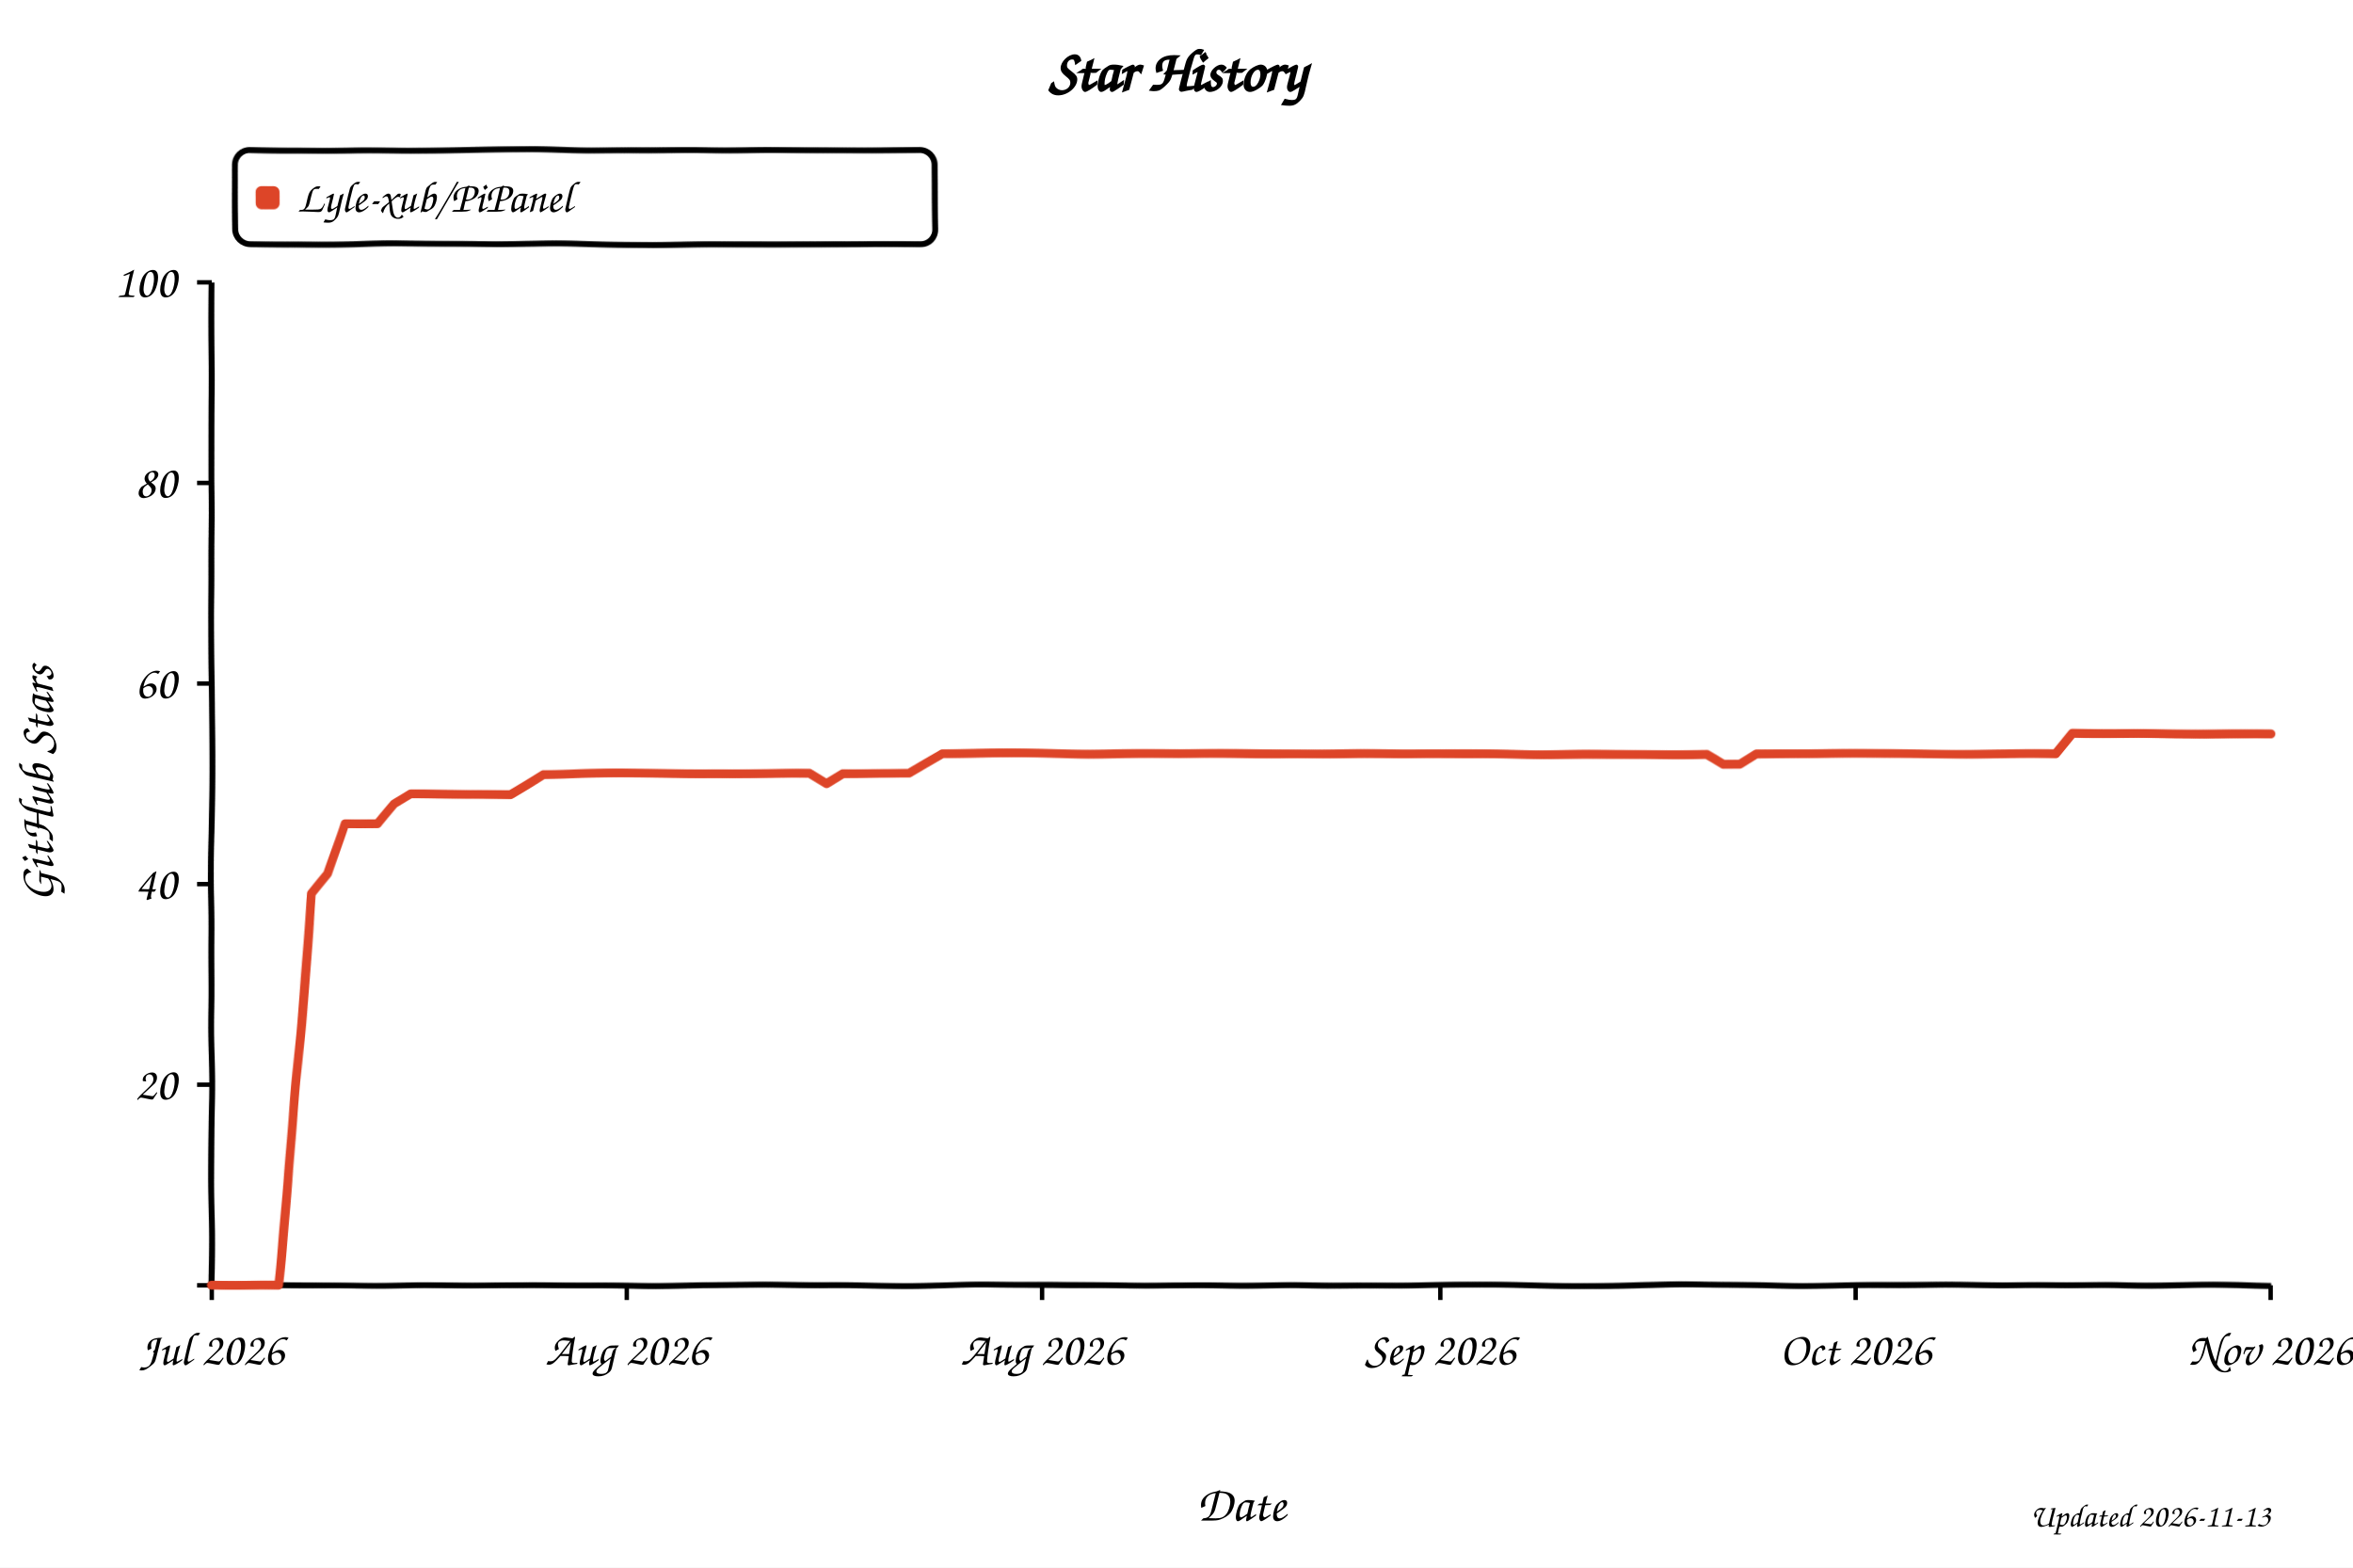
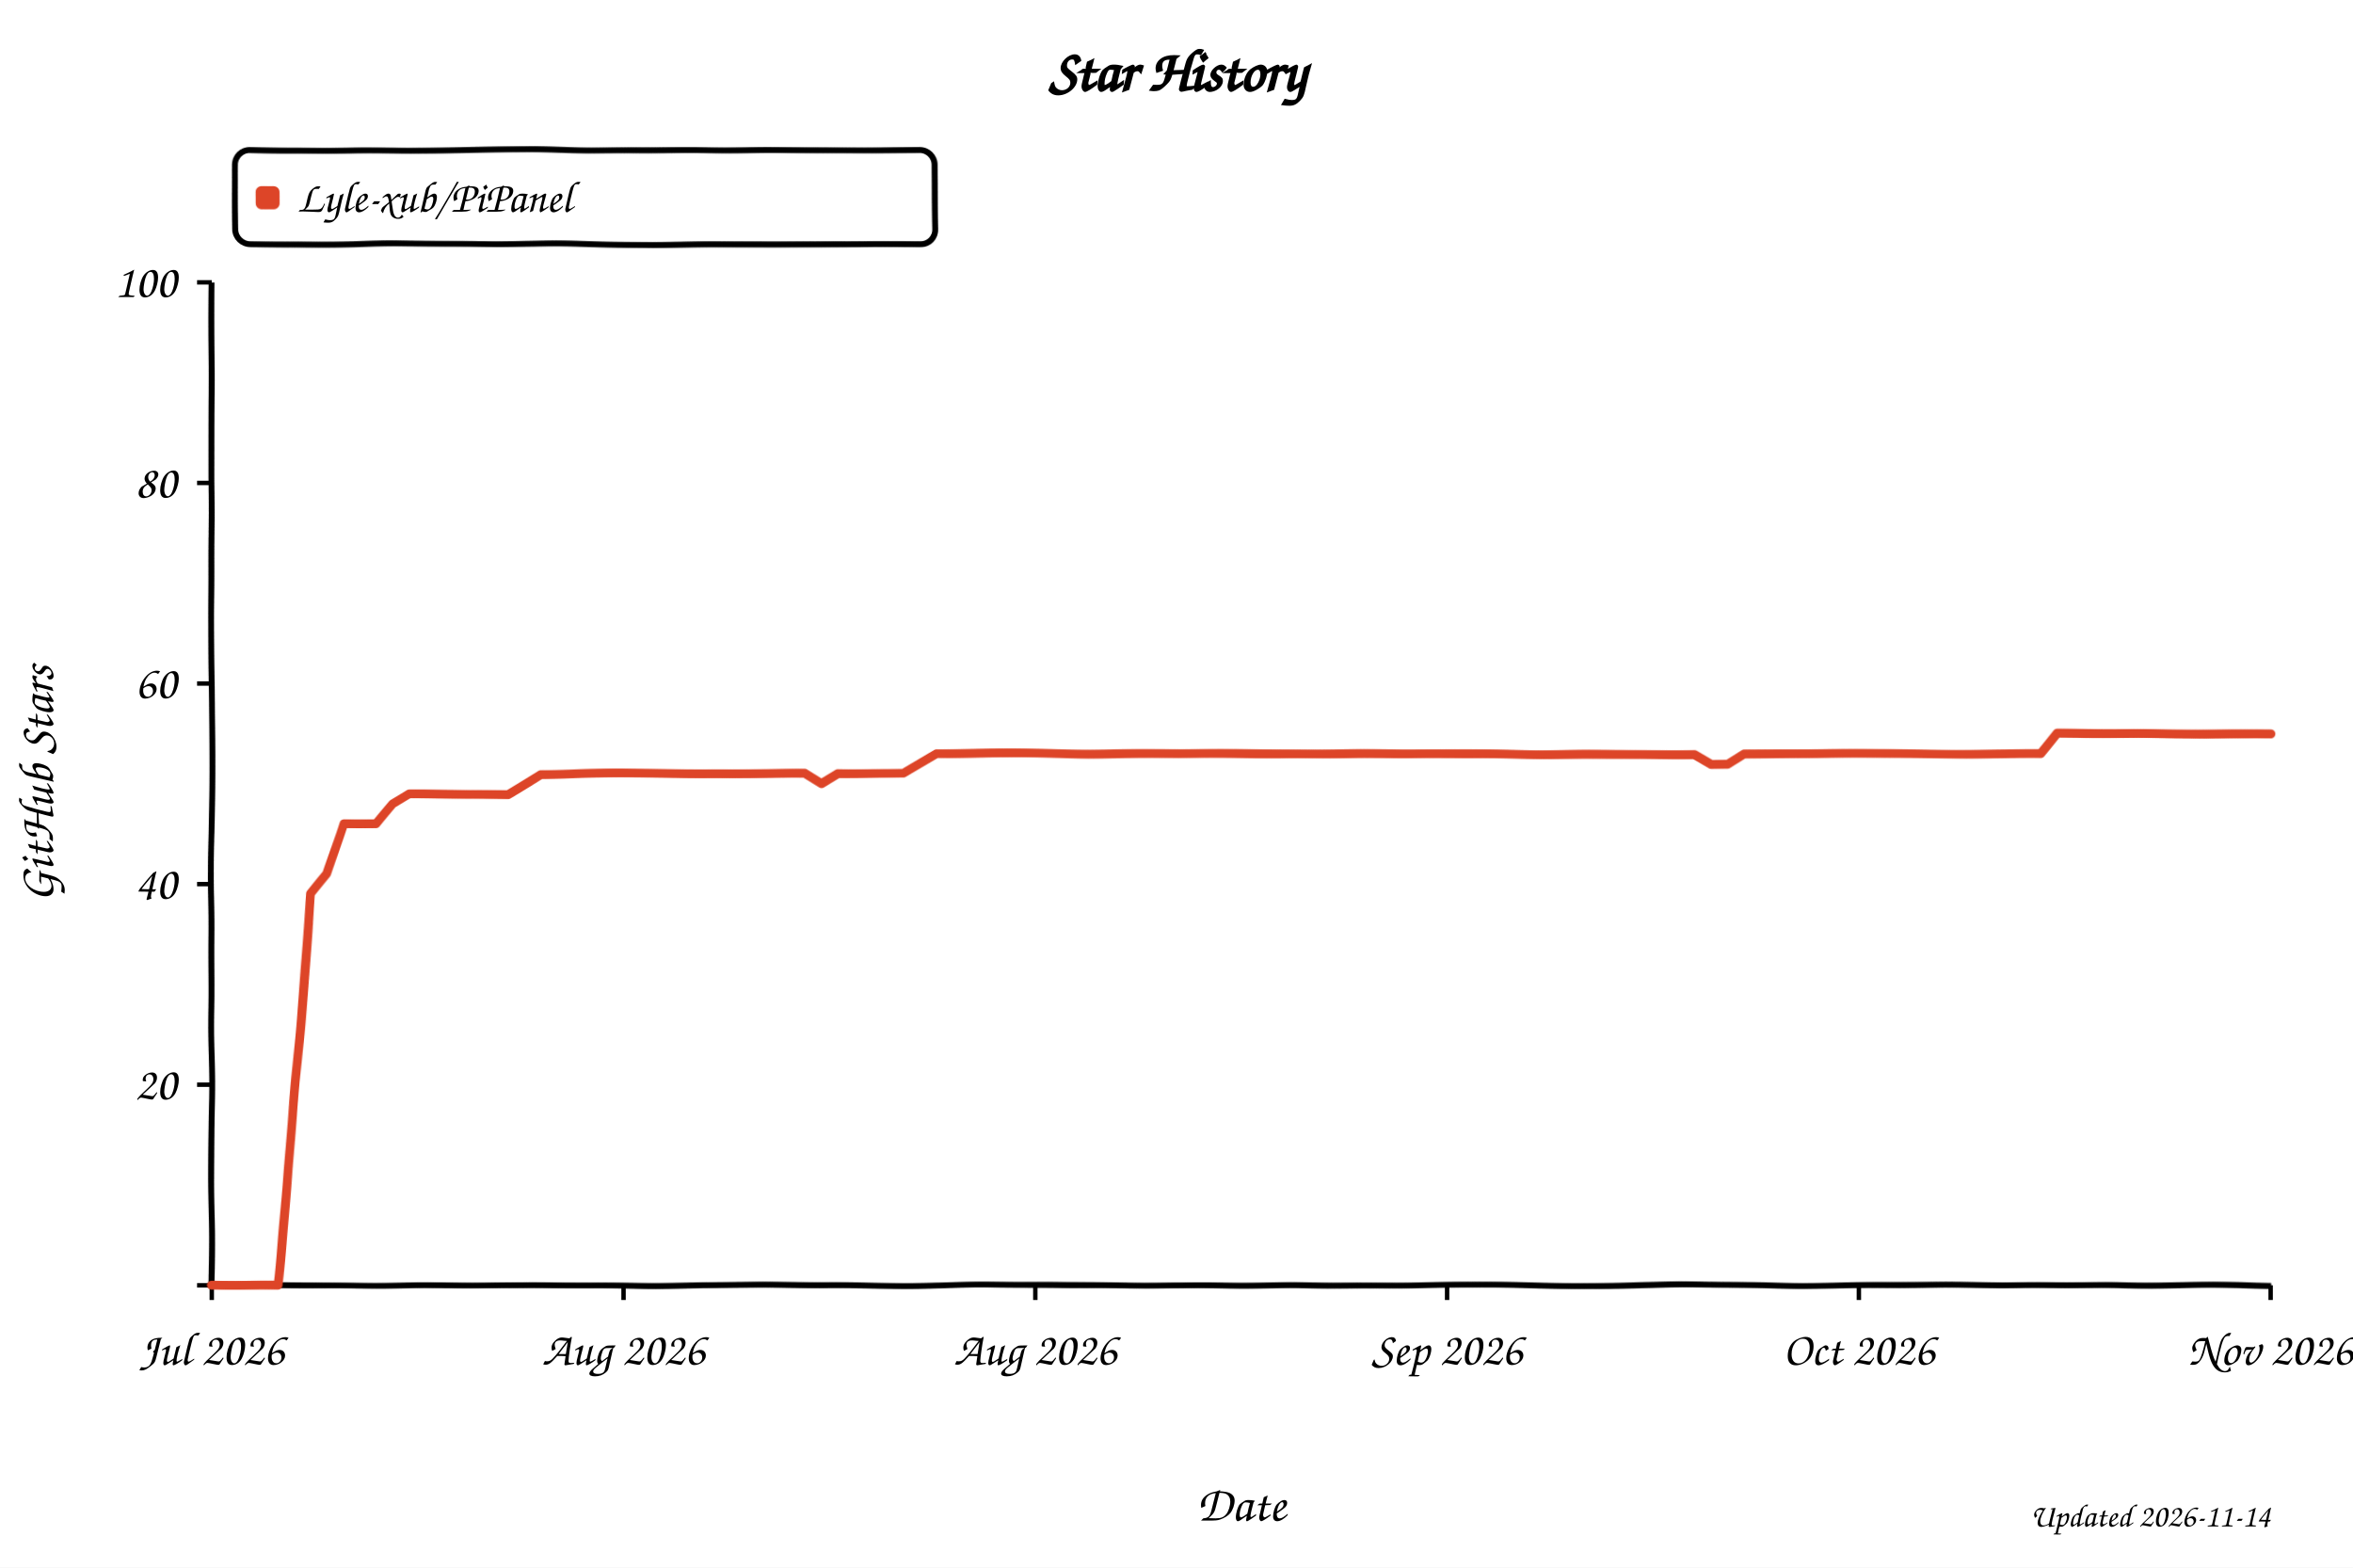
<svg xmlns="http://www.w3.org/2000/svg" width="800" height="533" viewBox="0 0 800 533" role="img" aria-labelledby="title desc" style="background:#fff">
  <defs>
    <filter id="xkcdify" x="-4%" y="-4%" width="108%" height="108%">
      <feTurbulence type="fractalNoise" baseFrequency="0.025" numOctaves="2" seed="11" result="noise" />
      <feDisplacementMap in="SourceGraphic" in2="noise" scale="1.2" xChannelSelector="R" yChannelSelector="G" />
    </filter>
  </defs>
  <style>
    text { font-family: "Comic Sans MS", "Bradley Hand", "Segoe Print", cursive; fill: #000; }
    .axis-line { fill: none; stroke: #000; stroke-width: 2; }
    .tick-mark { stroke: #000; stroke-width: 1.5; }
    .tick-label { font-size: 16px; }
    .axis-title { font-size: 17px; }
  </style>
  <rect width="800" height="533" fill="#fff" />
  <text x="50%" y="31" text-anchor="middle" font-size="20" font-weight="700">Star History</text>
  <rect x="80" y="51" width="238" height="32" rx="5" fill="#fff" fill-opacity="0.9" stroke="#000" stroke-width="2" filter="url(#xkcdify)" />
  <rect x="87" y="63" width="8" height="8" rx="2" fill="#dd4528" filter="url(#xkcdify)" />
  <text x="101" y="72" font-size="15">Lyle-xub/PiPanel</text>
  <path d="M 72 96 L 72 437 L 772 437" class="axis-line" filter="url(#xkcdify)" />
  <line x1="67" y1="437.0" x2="72" y2="437.0" class="tick-mark" />
  <text x="60" y="442.0" text-anchor="end" class="tick-label" />
  <line x1="67" y1="368.8" x2="72" y2="368.8" class="tick-mark" />
  <text x="60" y="373.8" text-anchor="end" class="tick-label">20</text>
  <line x1="67" y1="300.6" x2="72" y2="300.6" class="tick-mark" />
  <text x="60" y="305.6" text-anchor="end" class="tick-label">40</text>
  <line x1="67" y1="232.4" x2="72" y2="232.4" class="tick-mark" />
  <text x="60" y="237.4" text-anchor="end" class="tick-label">60</text>
  <line x1="67" y1="164.2" x2="72" y2="164.2" class="tick-mark" />
  <text x="60" y="169.2" text-anchor="end" class="tick-label">80</text>
  <line x1="67" y1="96.0" x2="72" y2="96.0" class="tick-mark" />
  <text x="60" y="101.0" text-anchor="end" class="tick-label">100</text>
  <line x1="72.0" y1="437" x2="72.0" y2="442" class="tick-mark" />
  <text x="72.0" y="464" text-anchor="middle" class="tick-label">Jul 2026</text>
-   <line x1="213.1" y1="437" x2="213.1" y2="442" class="tick-mark" />
-   <text x="213.1" y="464" text-anchor="middle" class="tick-label">Aug 2026</text>
-   <line x1="354.3" y1="437" x2="354.3" y2="442" class="tick-mark" />
-   <text x="354.3" y="464" text-anchor="middle" class="tick-label">Aug 2026</text>
-   <line x1="489.7" y1="437" x2="489.7" y2="442" class="tick-mark" />
-   <text x="489.7" y="464" text-anchor="middle" class="tick-label">Sep 2026</text>
-   <line x1="630.9" y1="437" x2="630.9" y2="442" class="tick-mark" />
-   <text x="630.9" y="464" text-anchor="middle" class="tick-label">Oct 2026</text>
+   <line x1="212.0" y1="437" x2="212.0" y2="442" class="tick-mark" />
+   <text x="212.0" y="464" text-anchor="middle" class="tick-label">Aug 2026</text>
+   <line x1="352.0" y1="437" x2="352.0" y2="442" class="tick-mark" />
+   <text x="352.0" y="464" text-anchor="middle" class="tick-label">Aug 2026</text>
+   <line x1="492.0" y1="437" x2="492.0" y2="442" class="tick-mark" />
+   <text x="492.0" y="464" text-anchor="middle" class="tick-label">Sep 2026</text>
+   <line x1="632.0" y1="437" x2="632.0" y2="442" class="tick-mark" />
+   <text x="632.0" y="464" text-anchor="middle" class="tick-label">Oct 2026</text>
  <line x1="772.0" y1="437" x2="772.0" y2="442" class="tick-mark" />
  <text x="772.0" y="464" text-anchor="middle" class="tick-label">Nov 2026</text>
-   <path d="M 72.0 437.0 L 83.3 437.0 L 88.9 437.0 L 94.6 437.0 L 100.2 372.2 L 105.9 304.0 L 111.5 297.2 L 117.2 280.1 L 122.8 280.1 L 128.5 280.1 L 134.1 273.3 L 139.7 269.9 L 145.4 269.9 L 151.0 269.9 L 156.7 269.9 L 162.3 269.9 L 168.0 269.9 L 173.6 269.9 L 179.3 266.5 L 184.9 263.1 L 190.5 263.1 L 196.2 263.1 L 201.8 263.1 L 207.5 263.1 L 213.1 263.1 L 218.8 263.1 L 224.4 263.1 L 230.1 263.1 L 235.7 263.1 L 241.4 263.1 L 247.0 263.1 L 252.6 263.1 L 258.3 263.1 L 263.9 263.1 L 269.6 263.1 L 275.2 263.1 L 280.9 266.5 L 286.5 263.1 L 292.2 263.1 L 297.8 263.1 L 303.5 263.1 L 309.1 263.1 L 314.7 259.7 L 320.4 256.3 L 326.0 256.3 L 331.7 256.3 L 337.3 256.3 L 343.0 256.3 L 348.6 256.3 L 354.3 256.3 L 359.9 256.3 L 365.5 256.3 L 371.2 256.3 L 376.8 256.3 L 382.5 256.3 L 388.1 256.3 L 393.8 256.3 L 399.4 256.3 L 405.1 256.3 L 410.7 256.3 L 416.4 256.3 L 422.0 256.3 L 427.6 256.3 L 433.3 256.3 L 438.9 256.3 L 444.6 256.3 L 450.2 256.3 L 455.9 256.3 L 461.5 256.3 L 467.2 256.3 L 472.8 256.3 L 478.5 256.3 L 484.1 256.3 L 489.7 256.3 L 495.4 256.3 L 501.0 256.3 L 506.7 256.3 L 512.3 256.3 L 518.0 256.3 L 523.6 256.3 L 529.3 256.3 L 534.9 256.3 L 540.5 256.3 L 546.2 256.3 L 551.8 256.3 L 557.5 256.3 L 563.1 256.3 L 568.8 256.3 L 574.4 256.3 L 580.1 256.3 L 585.7 259.7 L 591.4 259.7 L 597.0 256.3 L 602.6 256.3 L 608.3 256.3 L 613.9 256.3 L 619.6 256.3 L 625.2 256.3 L 630.9 256.3 L 636.5 256.3 L 642.2 256.3 L 647.8 256.3 L 653.5 256.3 L 659.1 256.3 L 664.7 256.3 L 670.4 256.3 L 676.0 256.3 L 681.7 256.3 L 687.3 256.3 L 693.0 256.3 L 698.6 256.3 L 704.3 249.4 L 709.9 249.4 L 715.5 249.4 L 721.2 249.4 L 726.8 249.4 L 732.5 249.4 L 738.1 249.4 L 743.8 249.4 L 749.4 249.4 L 755.1 249.4 L 760.7 249.4 L 766.4 249.4 L 772.0 249.4" fill="none" stroke="#dd4528" stroke-width="3" stroke-linejoin="round" stroke-linecap="round" filter="url(#xkcdify)" />
+   <path d="M 72.0 437.0 L 83.2 437.0 L 88.8 437.0 L 94.4 437.0 L 100.0 372.2 L 105.6 304.0 L 111.2 297.2 L 116.8 280.1 L 122.4 280.1 L 128.0 280.1 L 133.6 273.3 L 139.2 269.9 L 144.8 269.9 L 150.4 269.9 L 156.0 269.9 L 161.6 269.9 L 167.2 269.9 L 172.8 269.9 L 178.4 266.5 L 184.0 263.1 L 189.6 263.1 L 195.2 263.1 L 200.8 263.1 L 206.4 263.1 L 212.0 263.1 L 217.6 263.1 L 223.2 263.1 L 228.8 263.1 L 234.4 263.1 L 240.0 263.1 L 245.6 263.1 L 251.2 263.1 L 256.8 263.1 L 262.4 263.1 L 268.0 263.1 L 273.6 263.1 L 279.2 266.5 L 284.8 263.1 L 290.4 263.1 L 296.0 263.1 L 301.6 263.1 L 307.2 263.1 L 312.8 259.7 L 318.4 256.3 L 324.0 256.3 L 329.6 256.3 L 335.2 256.3 L 340.8 256.3 L 346.4 256.3 L 352.0 256.3 L 357.6 256.3 L 363.2 256.3 L 368.8 256.3 L 374.4 256.3 L 380.0 256.3 L 385.6 256.3 L 391.2 256.3 L 396.8 256.3 L 402.4 256.3 L 408.0 256.3 L 413.6 256.3 L 419.2 256.3 L 424.8 256.3 L 430.4 256.3 L 436.0 256.3 L 441.6 256.3 L 447.2 256.3 L 452.8 256.3 L 458.4 256.3 L 464.0 256.3 L 469.6 256.3 L 475.2 256.3 L 480.8 256.3 L 486.4 256.3 L 492.0 256.3 L 497.6 256.3 L 503.2 256.3 L 508.8 256.3 L 514.4 256.3 L 520.0 256.3 L 525.6 256.3 L 531.2 256.3 L 536.8 256.3 L 542.4 256.3 L 548.0 256.3 L 553.6 256.3 L 559.2 256.3 L 564.8 256.3 L 570.4 256.3 L 576.0 256.3 L 581.6 259.7 L 587.2 259.7 L 592.8 256.3 L 598.4 256.3 L 604.0 256.3 L 609.6 256.3 L 615.2 256.3 L 620.8 256.3 L 626.4 256.3 L 632.0 256.3 L 637.6 256.3 L 643.2 256.3 L 648.8 256.3 L 654.4 256.3 L 660.0 256.3 L 665.6 256.3 L 671.2 256.3 L 676.8 256.3 L 682.4 256.3 L 688.0 256.3 L 693.6 256.3 L 699.2 249.4 L 704.8 249.4 L 710.4 249.4 L 716.0 249.4 L 721.6 249.4 L 727.2 249.4 L 732.8 249.4 L 738.4 249.4 L 744.0 249.4 L 749.6 249.4 L 755.2 249.4 L 760.8 249.4 L 766.4 249.4 L 772.0 249.4" fill="none" stroke="#dd4528" stroke-width="3" stroke-linejoin="round" stroke-linecap="round" filter="url(#xkcdify)" />
  <text x="422.0" y="517" text-anchor="middle" class="axis-title">Date</text>
  <text x="18" y="266.5" text-anchor="middle" class="axis-title" transform="rotate(-90 18 266.5)">GitHub Stars</text>
-   <text x="772" y="519" text-anchor="end" font-size="11" fill="#999">Updated 2026-11-13</text>
+   <text x="772" y="519" text-anchor="end" font-size="11" fill="#999">Updated 2026-11-14</text>
</svg>
